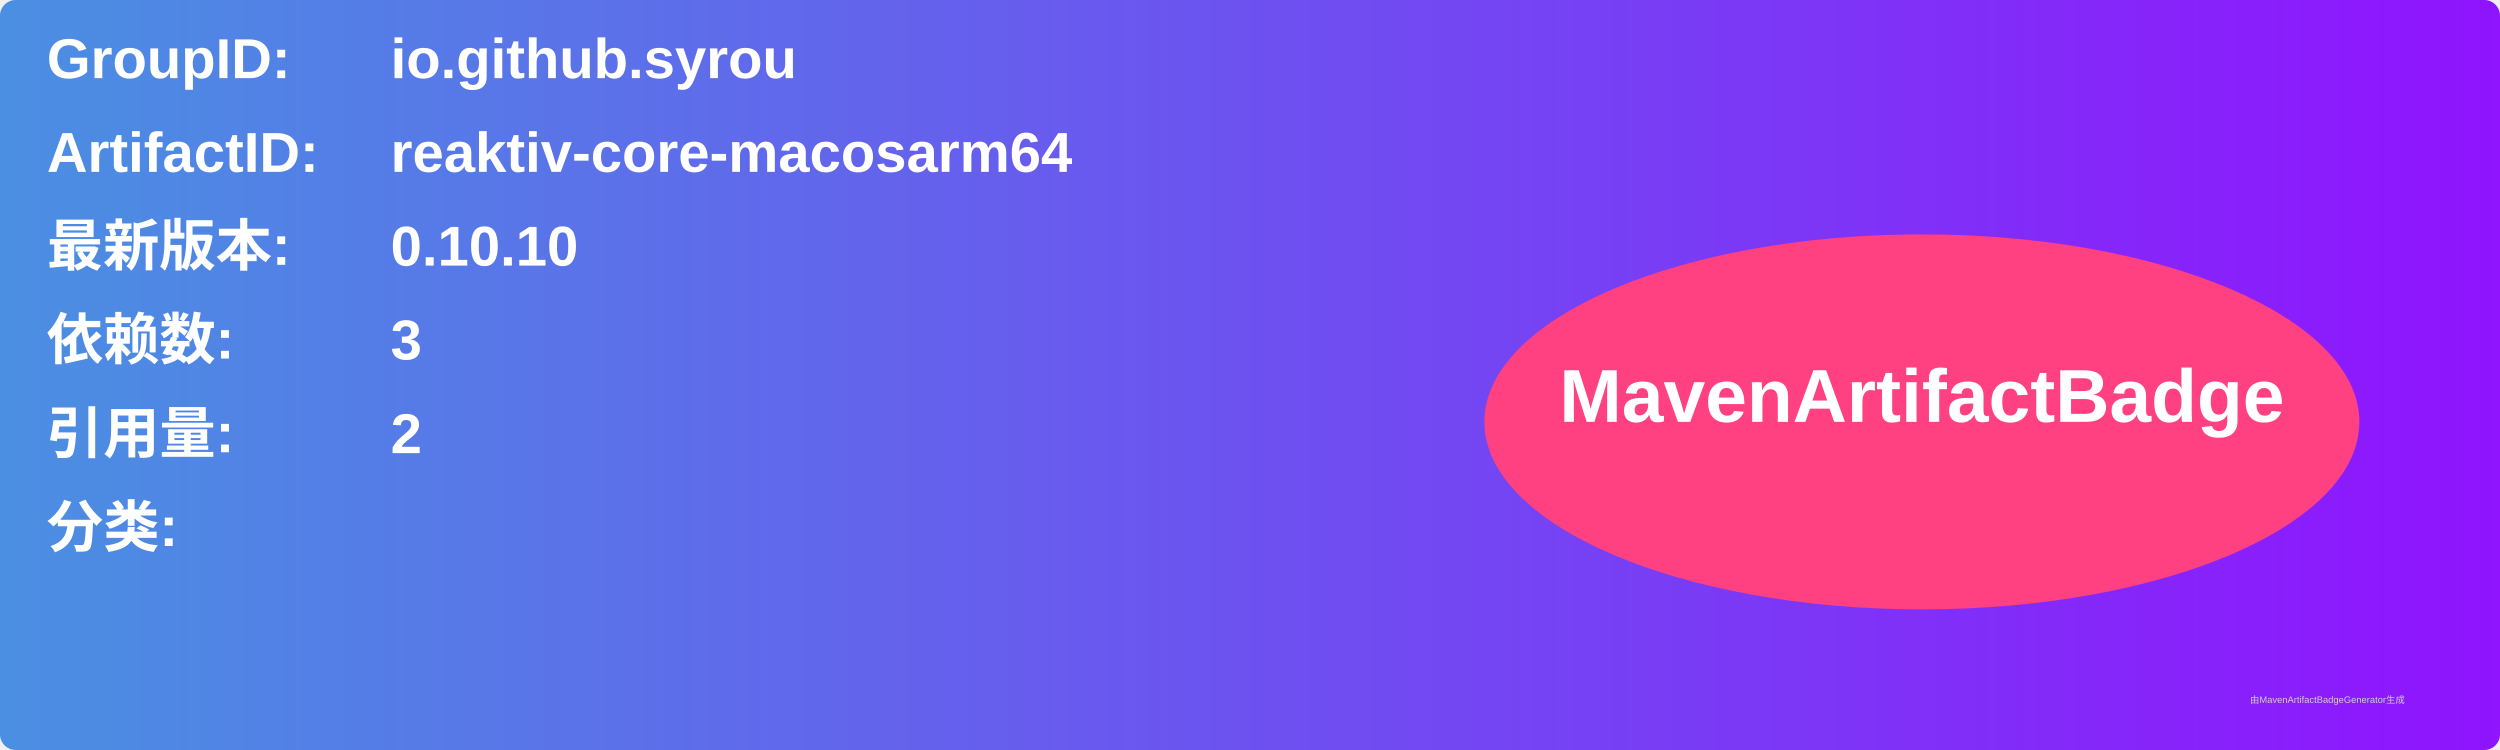
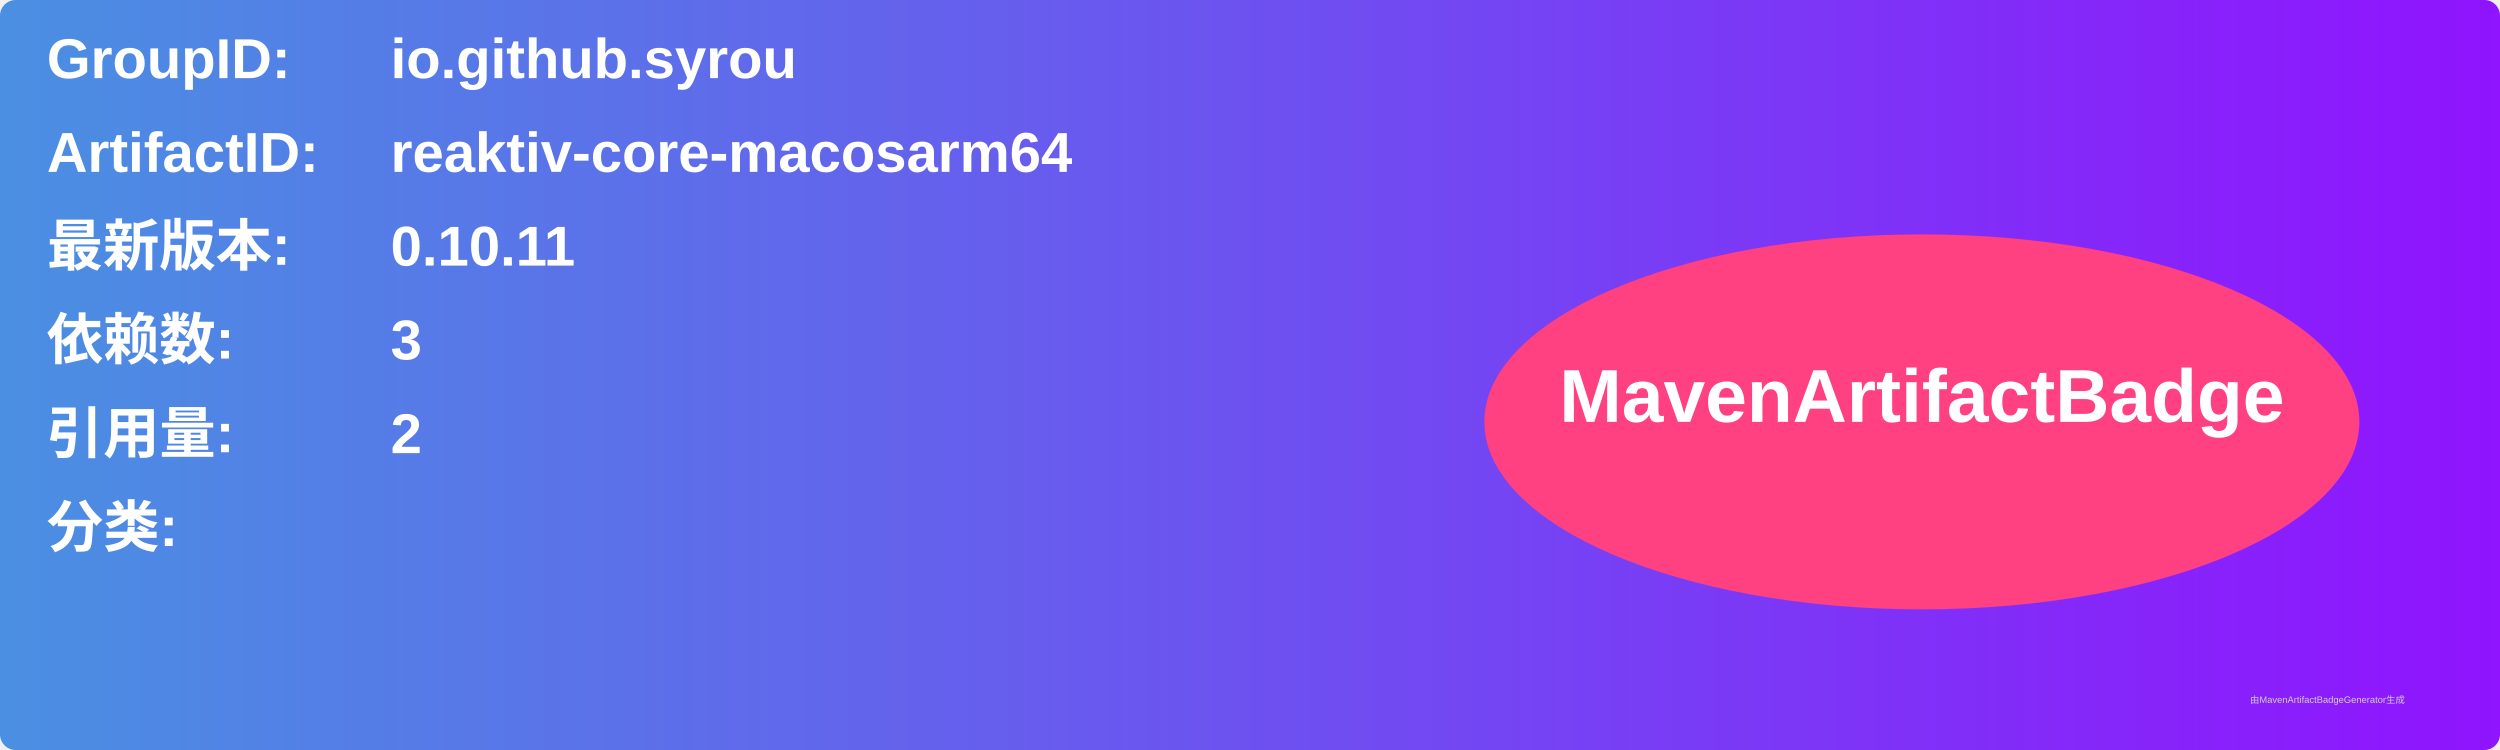
<svg xmlns="http://www.w3.org/2000/svg" width="800" height="240" viewBox="0 0 800 240">
  <linearGradient id="grad" x1="0%" y1="0%" x2="100%" y2="0%">
    <stop offset="0%" stop-color="#4a90e2" />
    <stop offset="100%" stop-color="#9013fe" />
  </linearGradient>
  <rect width="100%" height="100%" rx="5" ry="5" fill="url(#grad)" />
  <g transform="translate(15, 15)">
    <text x="0" y="10" font-family="Arial" font-size="18" fill="white" font-weight="bold" width="260">GroupID:</text>
    <text x="110" y="10" font-family="Arial" font-size="18" fill="white" font-weight="bold" width="460">io.github.syrou</text>
    <text x="0" y="40" font-family="Arial" font-size="18" fill="white" font-weight="bold" width="260">ArtifactID:</text>
    <text x="110" y="40" font-family="Arial" font-size="18" fill="white" font-weight="bold" width="460">reaktiv-core-macosarm64</text>
    <text x="0" y="70" font-family="Arial" font-size="18" fill="white" font-weight="bold">最新版本:</text>
    <text x="110" y="70" font-family="Arial" font-size="18" fill="white" font-weight="bold">
-       <tspan font-weight="bold">0.10.10</tspan>
+       <tspan font-weight="bold">0.10.11</tspan>
    </text>
    <text x="0" y="100" font-family="Arial" font-size="18" fill="white" font-weight="bold">依赖数: </text>
    <text x="110" y="100" font-family="Arial" font-size="18" fill="white">
      <tspan font-weight="bold">3</tspan>
    </text>
    <text x="0" y="130" font-family="Arial" font-size="18" fill="white" font-weight="bold">引用量: </text>
    <text x="110" y="130" font-family="Arial" font-size="18" fill="white">
      <tspan font-weight="bold">2</tspan>
    </text>
    <text x="0" y="160" font-family="Arial" font-size="18" fill="white" font-weight="bold">分类:</text>
    <text x="10" y="190" font-family="Arial" font-size="10" fill="white">
      <tspan font-weight="bold" />
    </text>
    <ellipse cx="600" cy="120" rx="140" ry="60" fill="#ff4081" />
    <text x="600" y="120" text-anchor="middle" font-family="Arial" font-size="24" fill="white" font-weight="bold">MavenArtifactBadge</text>
  </g>
  <text x="720" y="225" font-family="Arial" font-size="3" fill="#d0d0d0">由MavenArtifactBadgeGenerator生成</text>
</svg>
